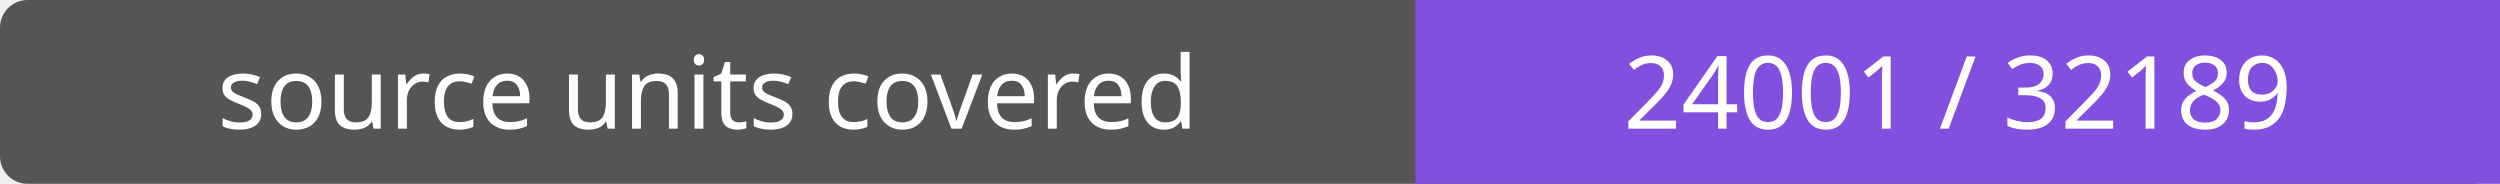
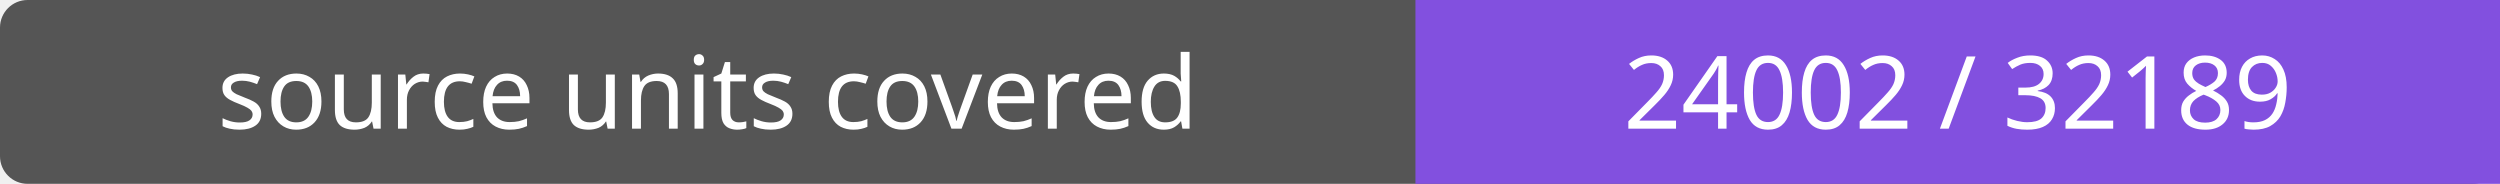
- <svg xmlns="http://www.w3.org/2000/svg" width="272" height="20" role="img" aria-label="source units covered: 24001 / 32189">
+ <svg xmlns="http://www.w3.org/2000/svg" width="272" height="20" role="img" aria-label="source units covered: 24002 / 32189">
  <rect width="272" height="20" rx="3" fill="#555" />
  <path fill="#8250df" d="M154 0h118v20H154z" />
  <g fill="#fff" text-anchor="middle" font-family="Verdana,sans-serif" font-size="11">
    <text x="77.0" y="14">source units covered</text>
-     <text x="213.0" y="14">24001 / 32189</text>
+     <text x="213.0" y="14">24002 / 32189</text>
  </g>
</svg>
